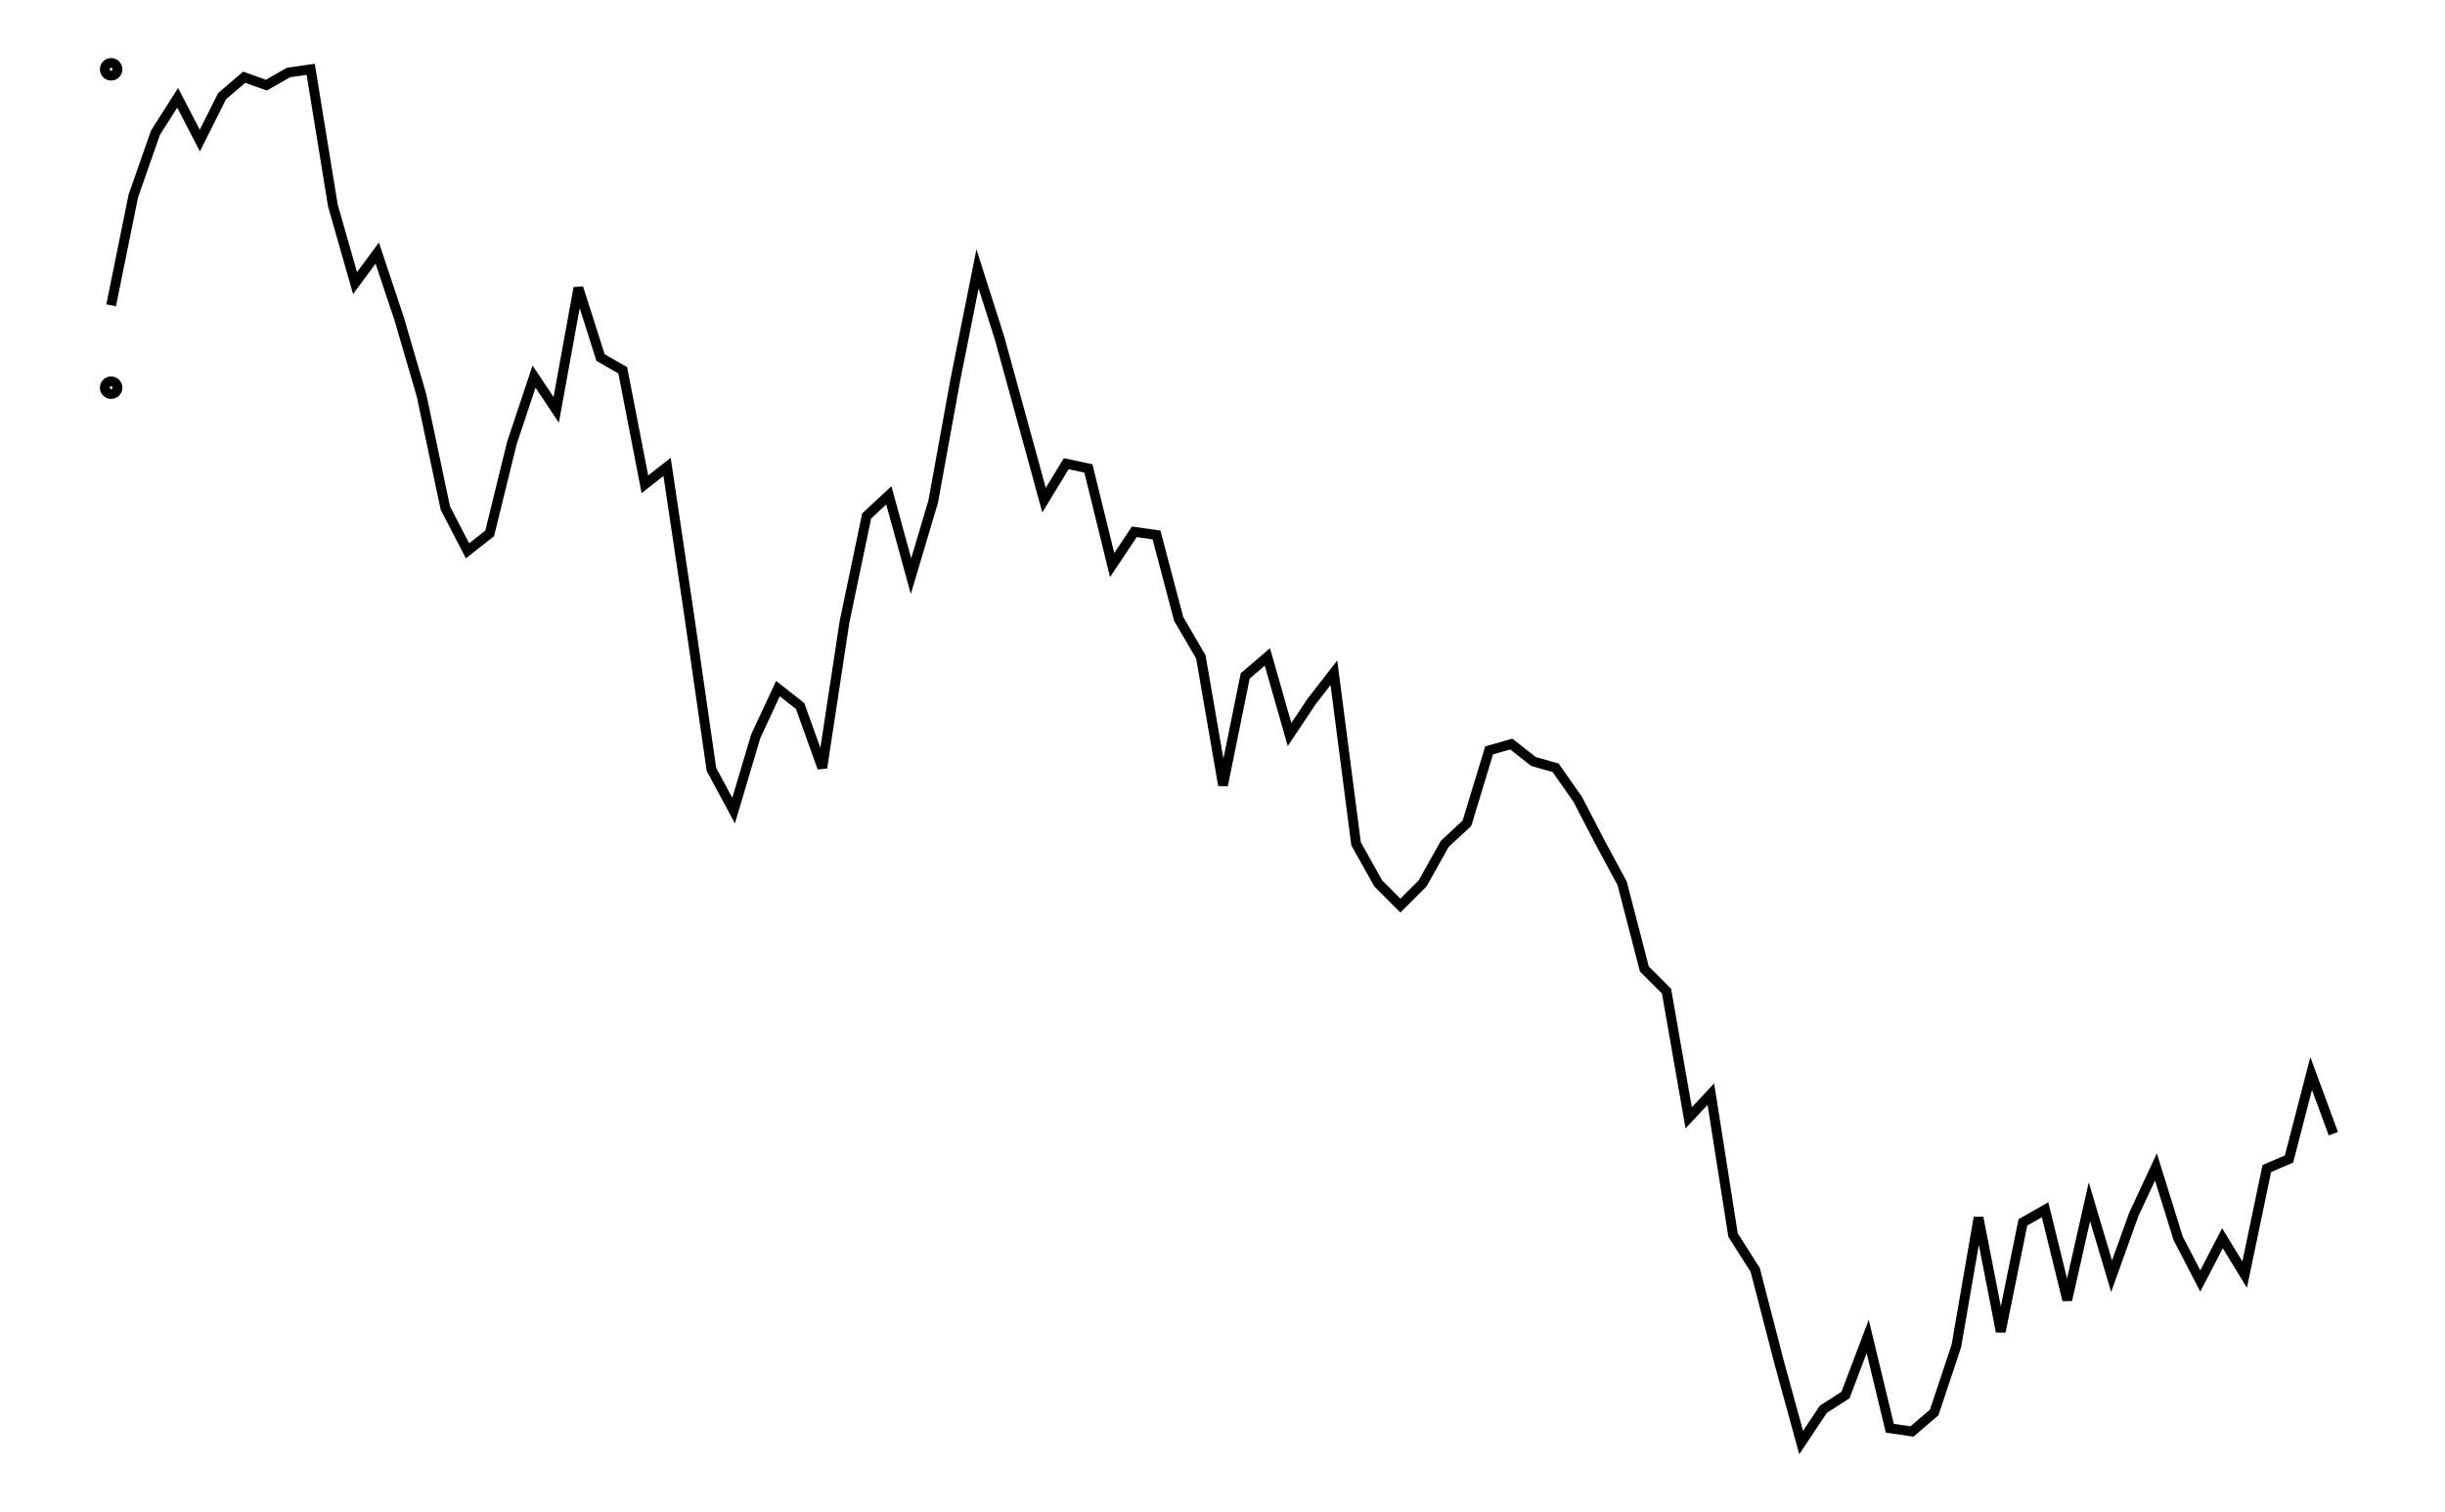
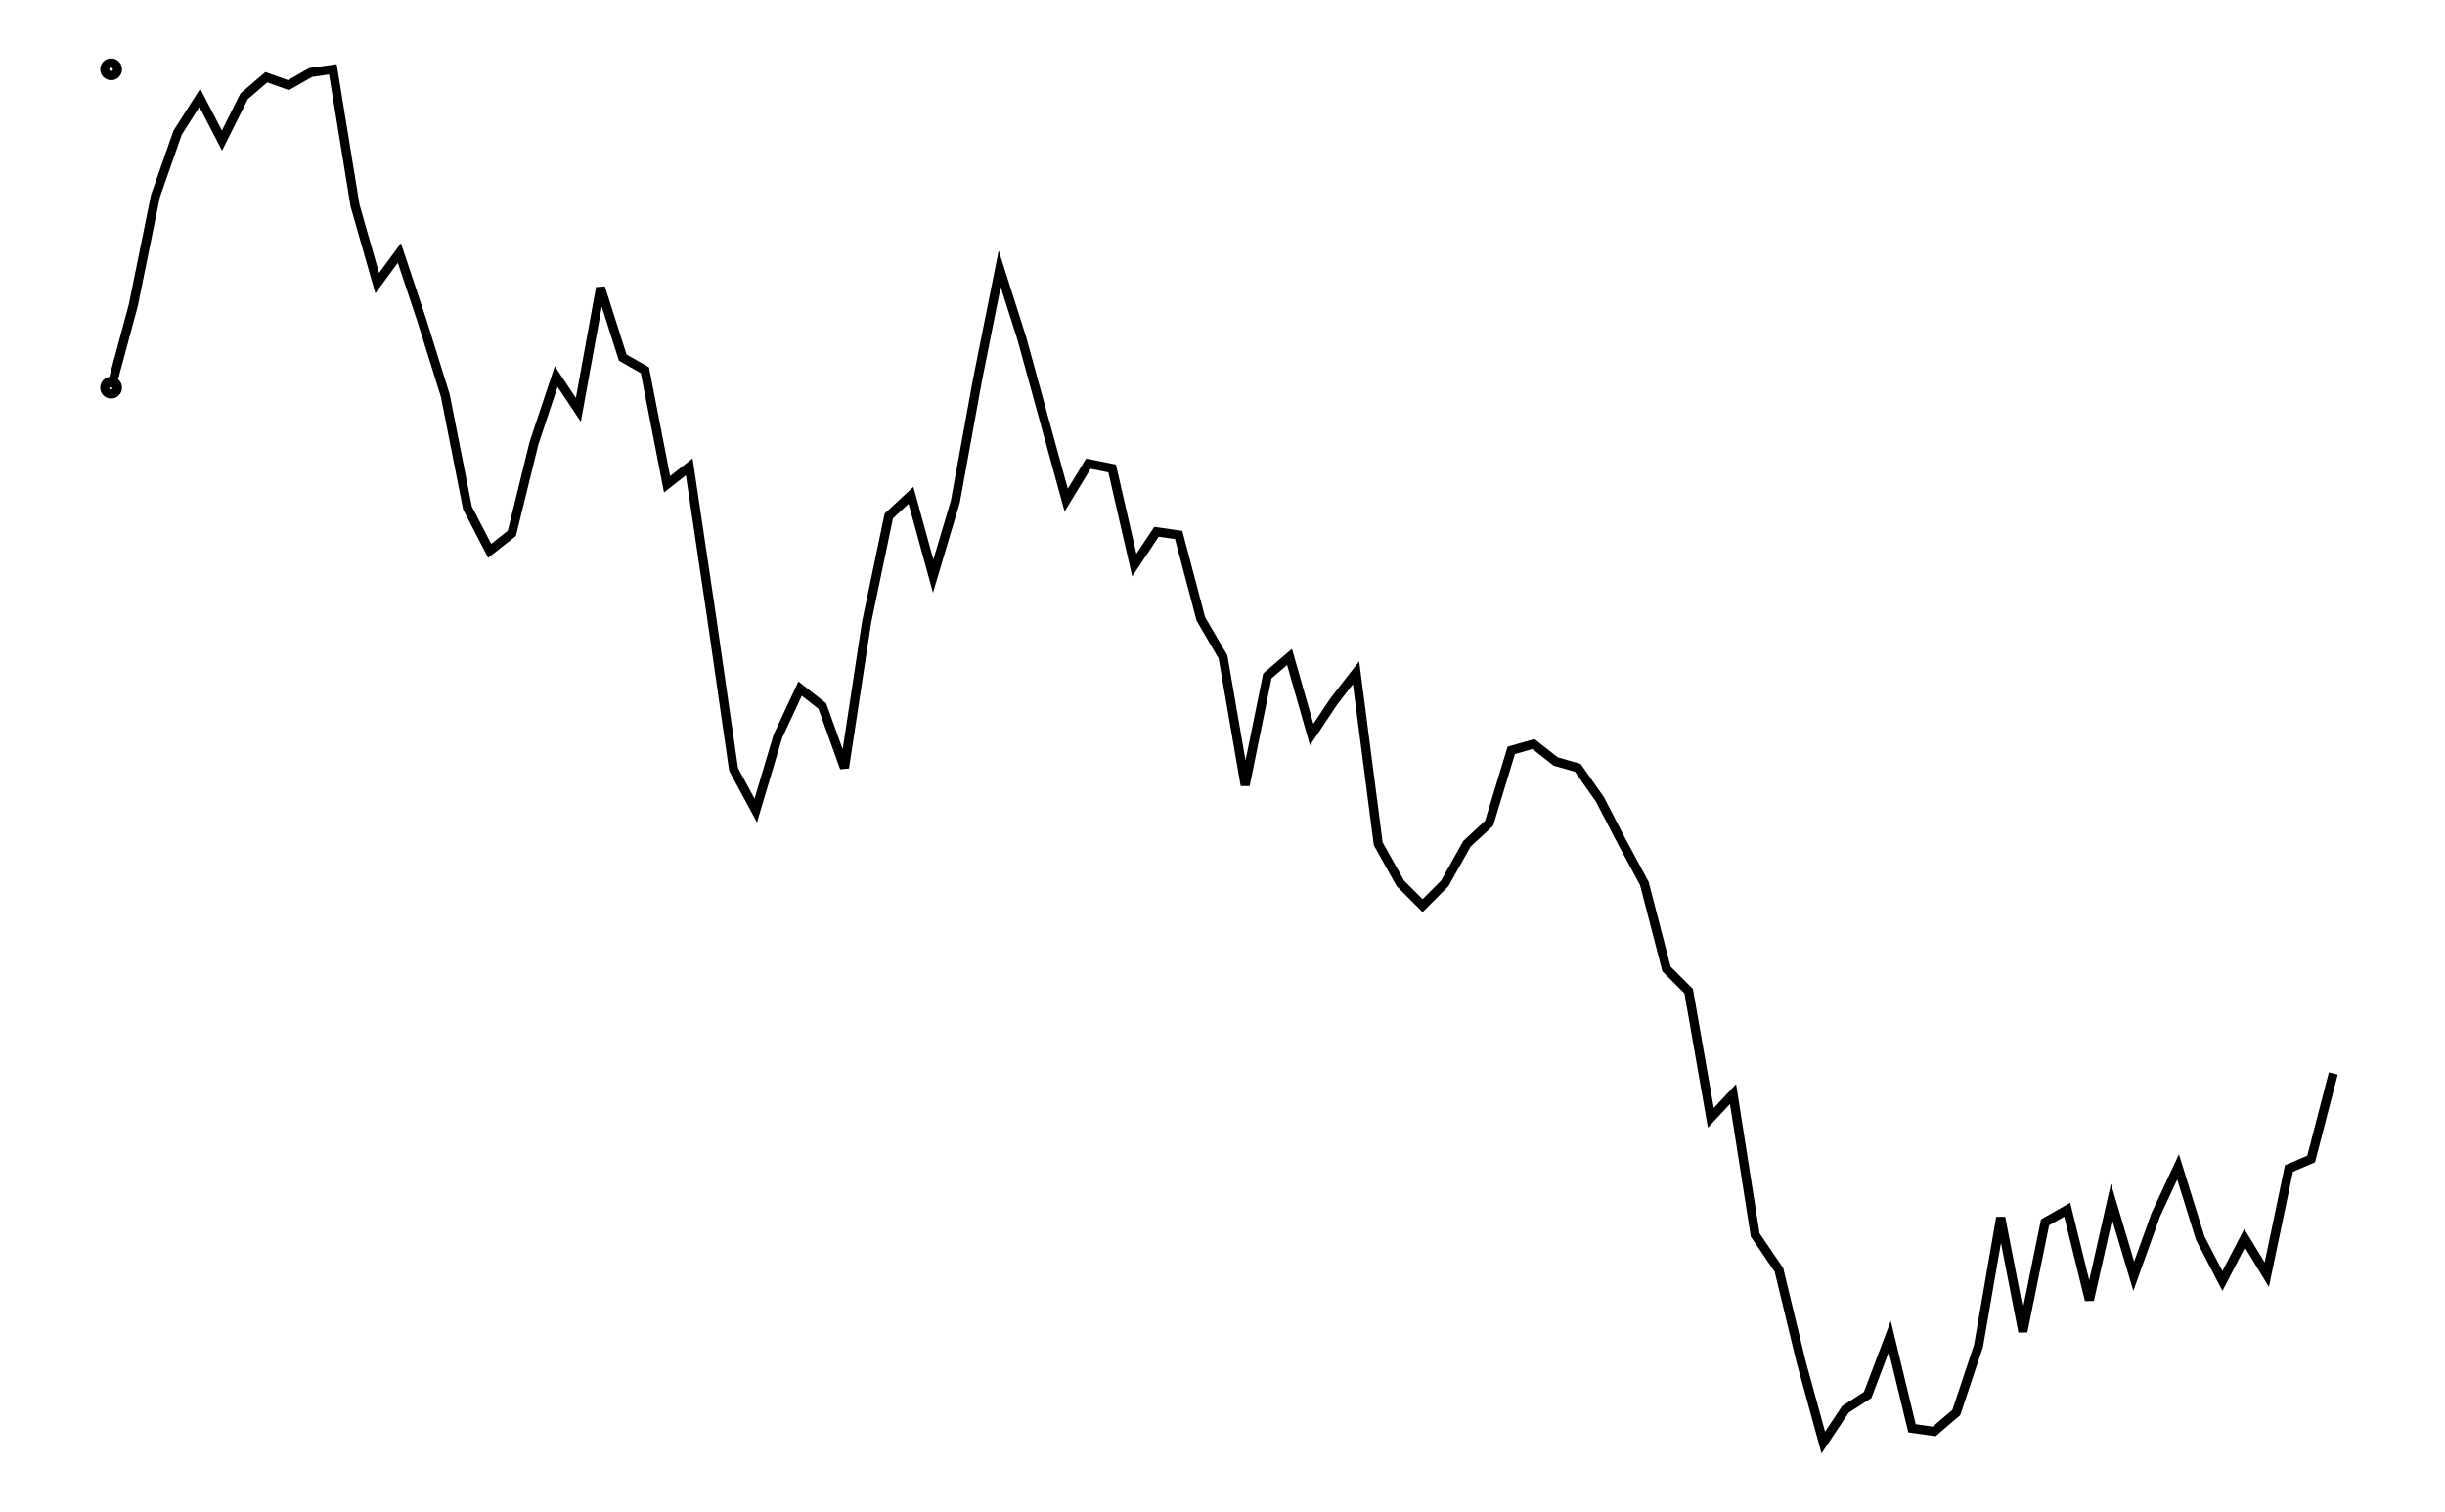
- <svg xmlns="http://www.w3.org/2000/svg" width="161.8" height="100.0" viewBox="-5.00 -81.78 171.80 110.00">
-   <g fill="none" stroke="black" stroke-width="0.043%" transform="translate(0, -53.5605) scale(11.5297, -11.5297)">
-     <circle cx="0.00" cy="0.00" r="0.04" />
-     <circle cx="0.00" cy="2.01" r="0.04" />
-     <polyline points="0.00,0.52 0.14,1.21 0.28,1.61 0.42,1.83 0.56,1.56 0.70,1.84 0.84,1.96 0.98,1.91 1.12,1.99 1.26,2.01 1.40,1.15 1.54,0.66 1.68,0.85 1.82,0.43 1.96,-0.05 2.11,-0.76 2.25,-1.03 2.39,-0.92 2.53,-0.35 2.67,0.07 2.81,-0.14 2.95,0.63 3.09,0.19 3.23,0.11 3.37,-0.61 3.51,-0.50 3.65,-1.44 3.79,-2.41 3.93,-2.67 4.07,-2.20 4.21,-1.90 4.35,-2.01 4.49,-2.40 4.63,-1.48 4.77,-0.81 4.91,-0.68 5.05,-1.19 5.19,-0.72 5.33,0.05 5.47,0.75 5.61,0.31 5.75,-0.20 5.89,-0.71 6.03,-0.48 6.17,-0.51 6.32,-1.12 6.46,-0.91 6.60,-0.93 6.74,-1.46 6.88,-1.70 7.02,-2.51 7.16,-1.82 7.30,-1.70 7.44,-2.19 7.58,-1.98 7.72,-1.80 7.86,-2.88 8.00,-3.13 8.14,-3.27 8.28,-3.13 8.42,-2.88 8.56,-2.75 8.70,-2.29 8.84,-2.25 8.98,-2.36 9.12,-2.40 9.26,-2.60 9.40,-2.87 9.54,-3.13 9.68,-3.67 9.82,-3.81 9.96,-4.61 10.10,-4.46 10.24,-5.35 10.38,-5.57 10.53,-6.15 10.67,-6.66 10.81,-6.45 10.95,-6.36 11.09,-5.99 11.23,-6.57 11.37,-6.59 11.51,-6.47 11.65,-6.05 11.79,-5.24 11.93,-5.96 12.07,-5.27 12.21,-5.19 12.35,-5.76 12.49,-5.14 12.63,-5.61 12.77,-5.22 12.91,-4.92 13.05,-5.37 13.19,-5.64 13.33,-5.37 13.47,-5.60 13.61,-4.93 13.75,-4.87 13.89,-4.33 14.03,-4.71" />
+ <svg xmlns="http://www.w3.org/2000/svg" width="161.8" height="100.0" viewBox="-5.000 -81.780 171.803 110.000">
+   <g fill="none" stroke="black" stroke-width="0.004%" transform="translate(0, -53.5605) scale(115.2966, -115.2966)">
+     <circle cx="0.000" cy="0.000" r="0.004" />
+     <circle cx="0.000" cy="0.201" r="0.004" />
+     <polyline points="0.000,0.000 0.014,0.052 0.028,0.121 0.042,0.161 0.056,0.183 0.070,0.156 0.084,0.184 0.098,0.196 0.112,0.191 0.126,0.199 0.140,0.201 0.154,0.115 0.168,0.066 0.182,0.085 0.196,0.043 0.211,-0.005 0.225,-0.076 0.239,-0.103 0.253,-0.092 0.267,-0.035 0.281,0.007 0.295,-0.014 0.309,0.063 0.323,0.019 0.337,0.011 0.351,-0.061 0.365,-0.050 0.379,-0.144 0.393,-0.241 0.407,-0.267 0.421,-0.220 0.435,-0.190 0.449,-0.201 0.463,-0.240 0.477,-0.148 0.491,-0.081 0.505,-0.068 0.519,-0.119 0.533,-0.072 0.547,0.005 0.561,0.075 0.575,0.031 0.589,-0.020 0.603,-0.071 0.617,-0.048 0.632,-0.051 0.646,-0.112 0.660,-0.091 0.674,-0.093 0.688,-0.146 0.702,-0.170 0.716,-0.251 0.730,-0.182 0.744,-0.170 0.758,-0.219 0.772,-0.198 0.786,-0.180 0.800,-0.288 0.814,-0.313 0.828,-0.327 0.842,-0.313 0.856,-0.288 0.870,-0.275 0.884,-0.229 0.898,-0.225 0.912,-0.236 0.926,-0.240 0.940,-0.260 0.954,-0.287 0.968,-0.313 0.982,-0.367 0.996,-0.381 1.010,-0.461 1.024,-0.446 1.038,-0.535 1.053,-0.557 1.067,-0.615 1.081,-0.666 1.095,-0.645 1.109,-0.636 1.123,-0.599 1.137,-0.657 1.151,-0.659 1.165,-0.647 1.179,-0.605 1.193,-0.524 1.207,-0.596 1.221,-0.527 1.235,-0.519 1.249,-0.576 1.263,-0.514 1.277,-0.561 1.291,-0.522 1.305,-0.492 1.319,-0.537 1.333,-0.564 1.347,-0.537 1.361,-0.560 1.375,-0.493 1.389,-0.487 1.403,-0.433" />
  </g>
</svg>
